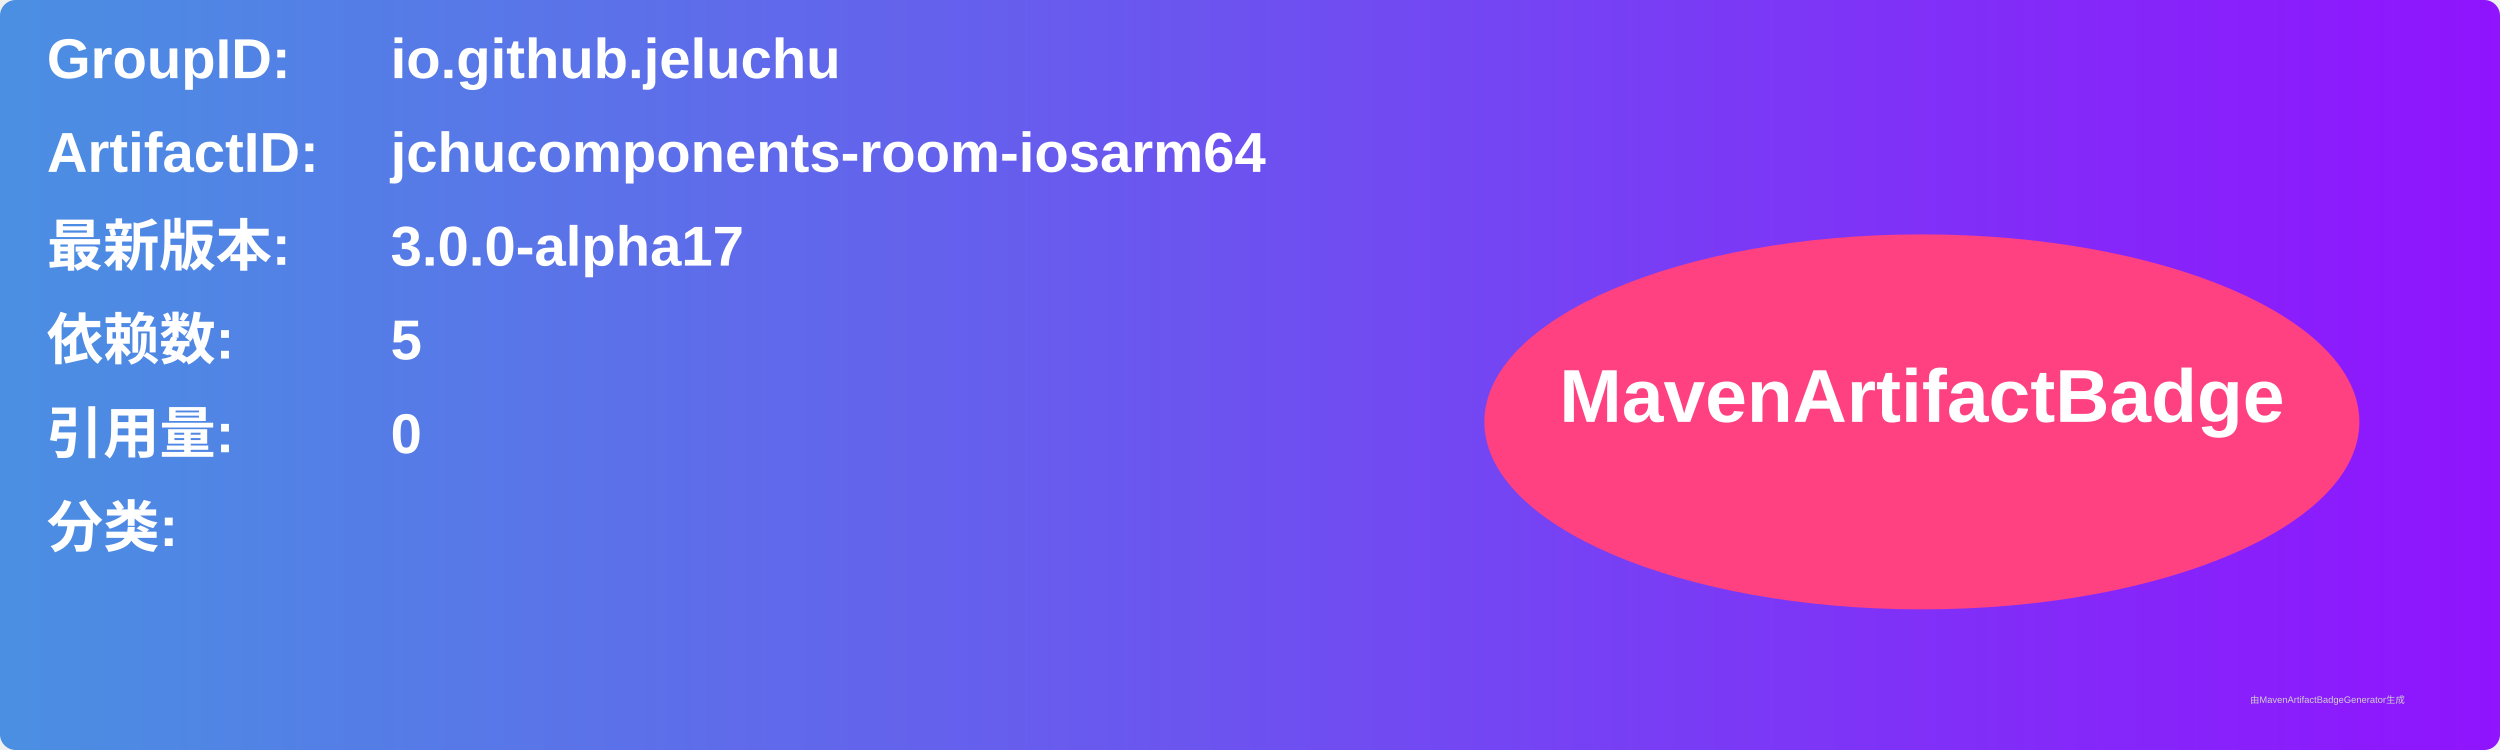
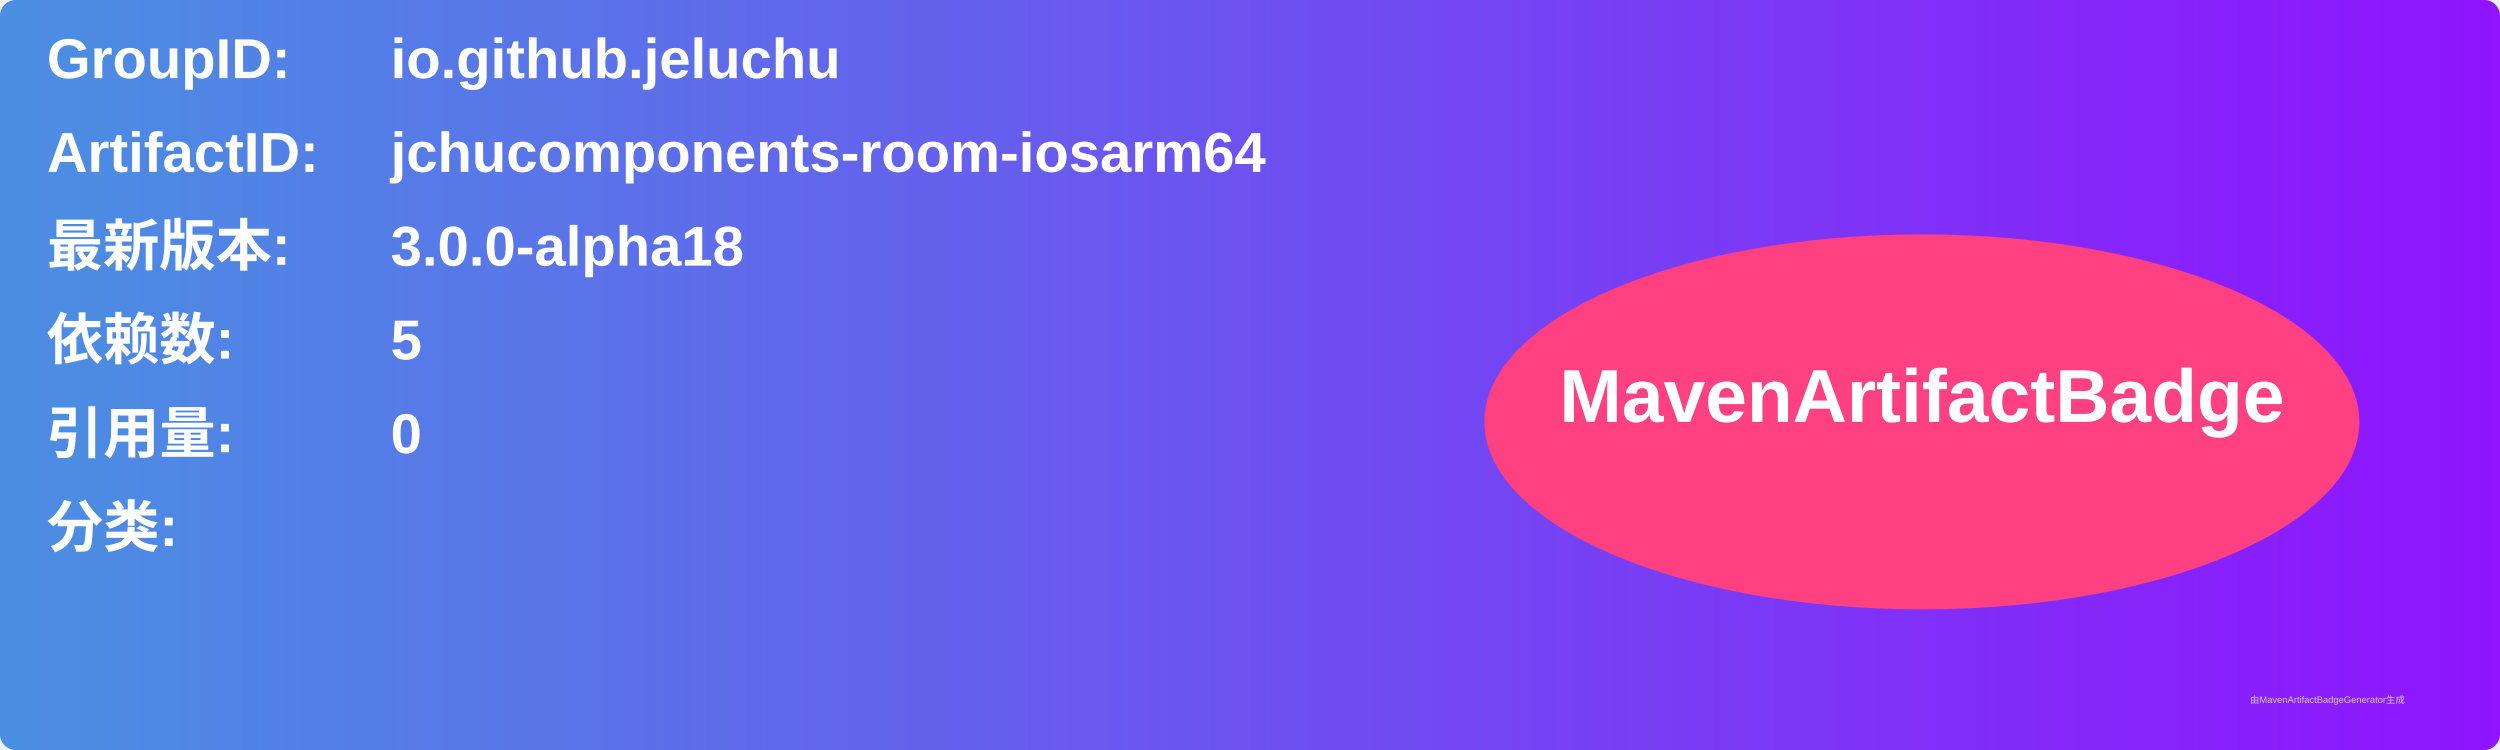
<svg xmlns="http://www.w3.org/2000/svg" width="800" height="240" viewBox="0 0 800 240">
  <linearGradient id="grad" x1="0%" y1="0%" x2="100%" y2="0%">
    <stop offset="0%" stop-color="#4a90e2" />
    <stop offset="100%" stop-color="#9013fe" />
  </linearGradient>
  <rect width="100%" height="100%" rx="5" ry="5" fill="url(#grad)" />
  <g transform="translate(15, 15)">
    <text x="0" y="10" font-family="Arial" font-size="18" fill="white" font-weight="bold" width="260">GroupID:</text>
    <text x="110" y="10" font-family="Arial" font-size="18" fill="white" font-weight="bold" width="460">io.github.jeluchu</text>
    <text x="0" y="40" font-family="Arial" font-size="18" fill="white" font-weight="bold" width="260">ArtifactID:</text>
    <text x="110" y="40" font-family="Arial" font-size="18" fill="white" font-weight="bold" width="460">jchucomponents-room-iosarm64</text>
    <text x="0" y="70" font-family="Arial" font-size="18" fill="white" font-weight="bold">最新版本:</text>
    <text x="110" y="70" font-family="Arial" font-size="18" fill="white" font-weight="bold">
-       <tspan font-weight="bold">3.0.0-alpha17</tspan>
+       <tspan font-weight="bold">3.0.0-alpha18</tspan>
    </text>
    <text x="0" y="100" font-family="Arial" font-size="18" fill="white" font-weight="bold">依赖数: </text>
    <text x="110" y="100" font-family="Arial" font-size="18" fill="white">
      <tspan font-weight="bold">5</tspan>
    </text>
    <text x="0" y="130" font-family="Arial" font-size="18" fill="white" font-weight="bold">引用量: </text>
    <text x="110" y="130" font-family="Arial" font-size="18" fill="white">
      <tspan font-weight="bold">0</tspan>
    </text>
    <text x="0" y="160" font-family="Arial" font-size="18" fill="white" font-weight="bold">分类:</text>
    <text x="10" y="190" font-family="Arial" font-size="10" fill="white">
      <tspan font-weight="bold" />
    </text>
    <ellipse cx="600" cy="120" rx="140" ry="60" fill="#ff4081" />
    <text x="600" y="120" text-anchor="middle" font-family="Arial" font-size="24" fill="white" font-weight="bold">MavenArtifactBadge</text>
  </g>
  <text x="720" y="225" font-family="Arial" font-size="3" fill="#d0d0d0">由MavenArtifactBadgeGenerator生成</text>
</svg>
